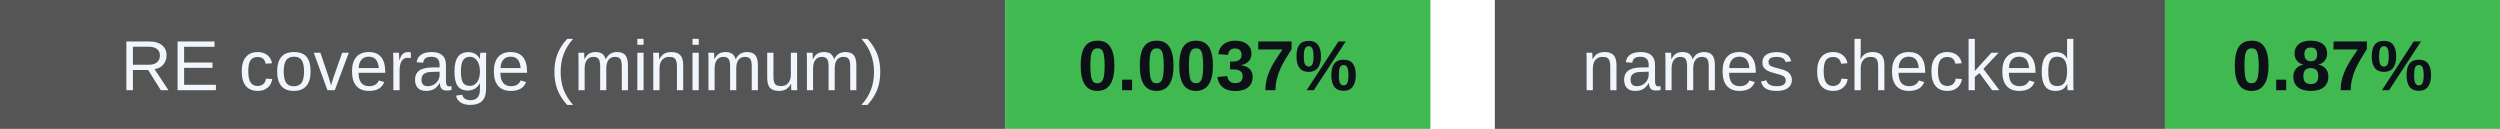
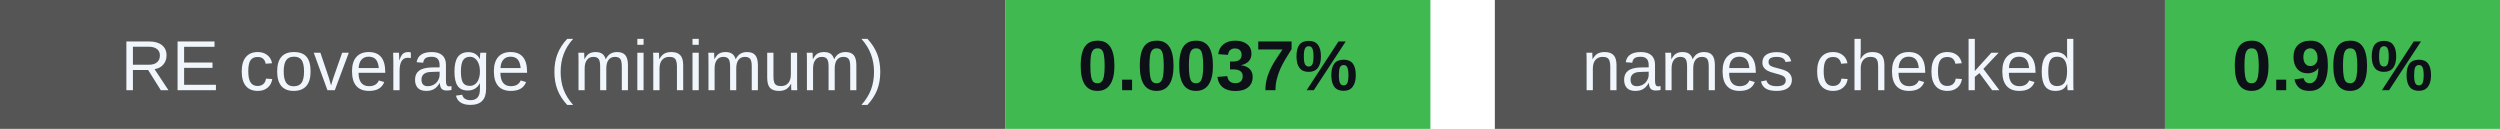
<svg xmlns="http://www.w3.org/2000/svg" width="388" height="20" viewBox="0 0 388 20" role="img" aria-labelledby="badges-title badges-desc">
  <g font-family="-apple-system,BlinkMacSystemFont,Segoe UI,Arial,sans-serif" font-size="11">
    <rect x="0" y="0" width="156" height="20" rx="0" fill="#555" />
    <rect x="156" y="0" width="66" height="20" rx="0" fill="#3fb950" />
    <text x="78.0" y="14" font-size="11" font-weight="500" fill="#f0f6fc" text-anchor="middle">RE coverage (minimum)</text>
    <text x="189.0" y="14" font-size="11" font-weight="700" fill="#0d1117" text-anchor="middle">0.0037%</text>
    <rect x="232" y="0" width="104" height="20" rx="0" fill="#555" />
    <rect x="336" y="0" width="52" height="20" rx="0" fill="#3fb950" />
    <text x="284.0" y="14" font-size="11" font-weight="500" fill="#f0f6fc" text-anchor="middle">names checked</text>
-     <text x="362.0" y="14" font-size="11" font-weight="700" fill="#0d1117" text-anchor="middle">0.87%</text>
+     <text x="362.0" y="14" font-size="11" font-weight="700" fill="#0d1117" text-anchor="middle">0.90%</text>
  </g>
</svg>
